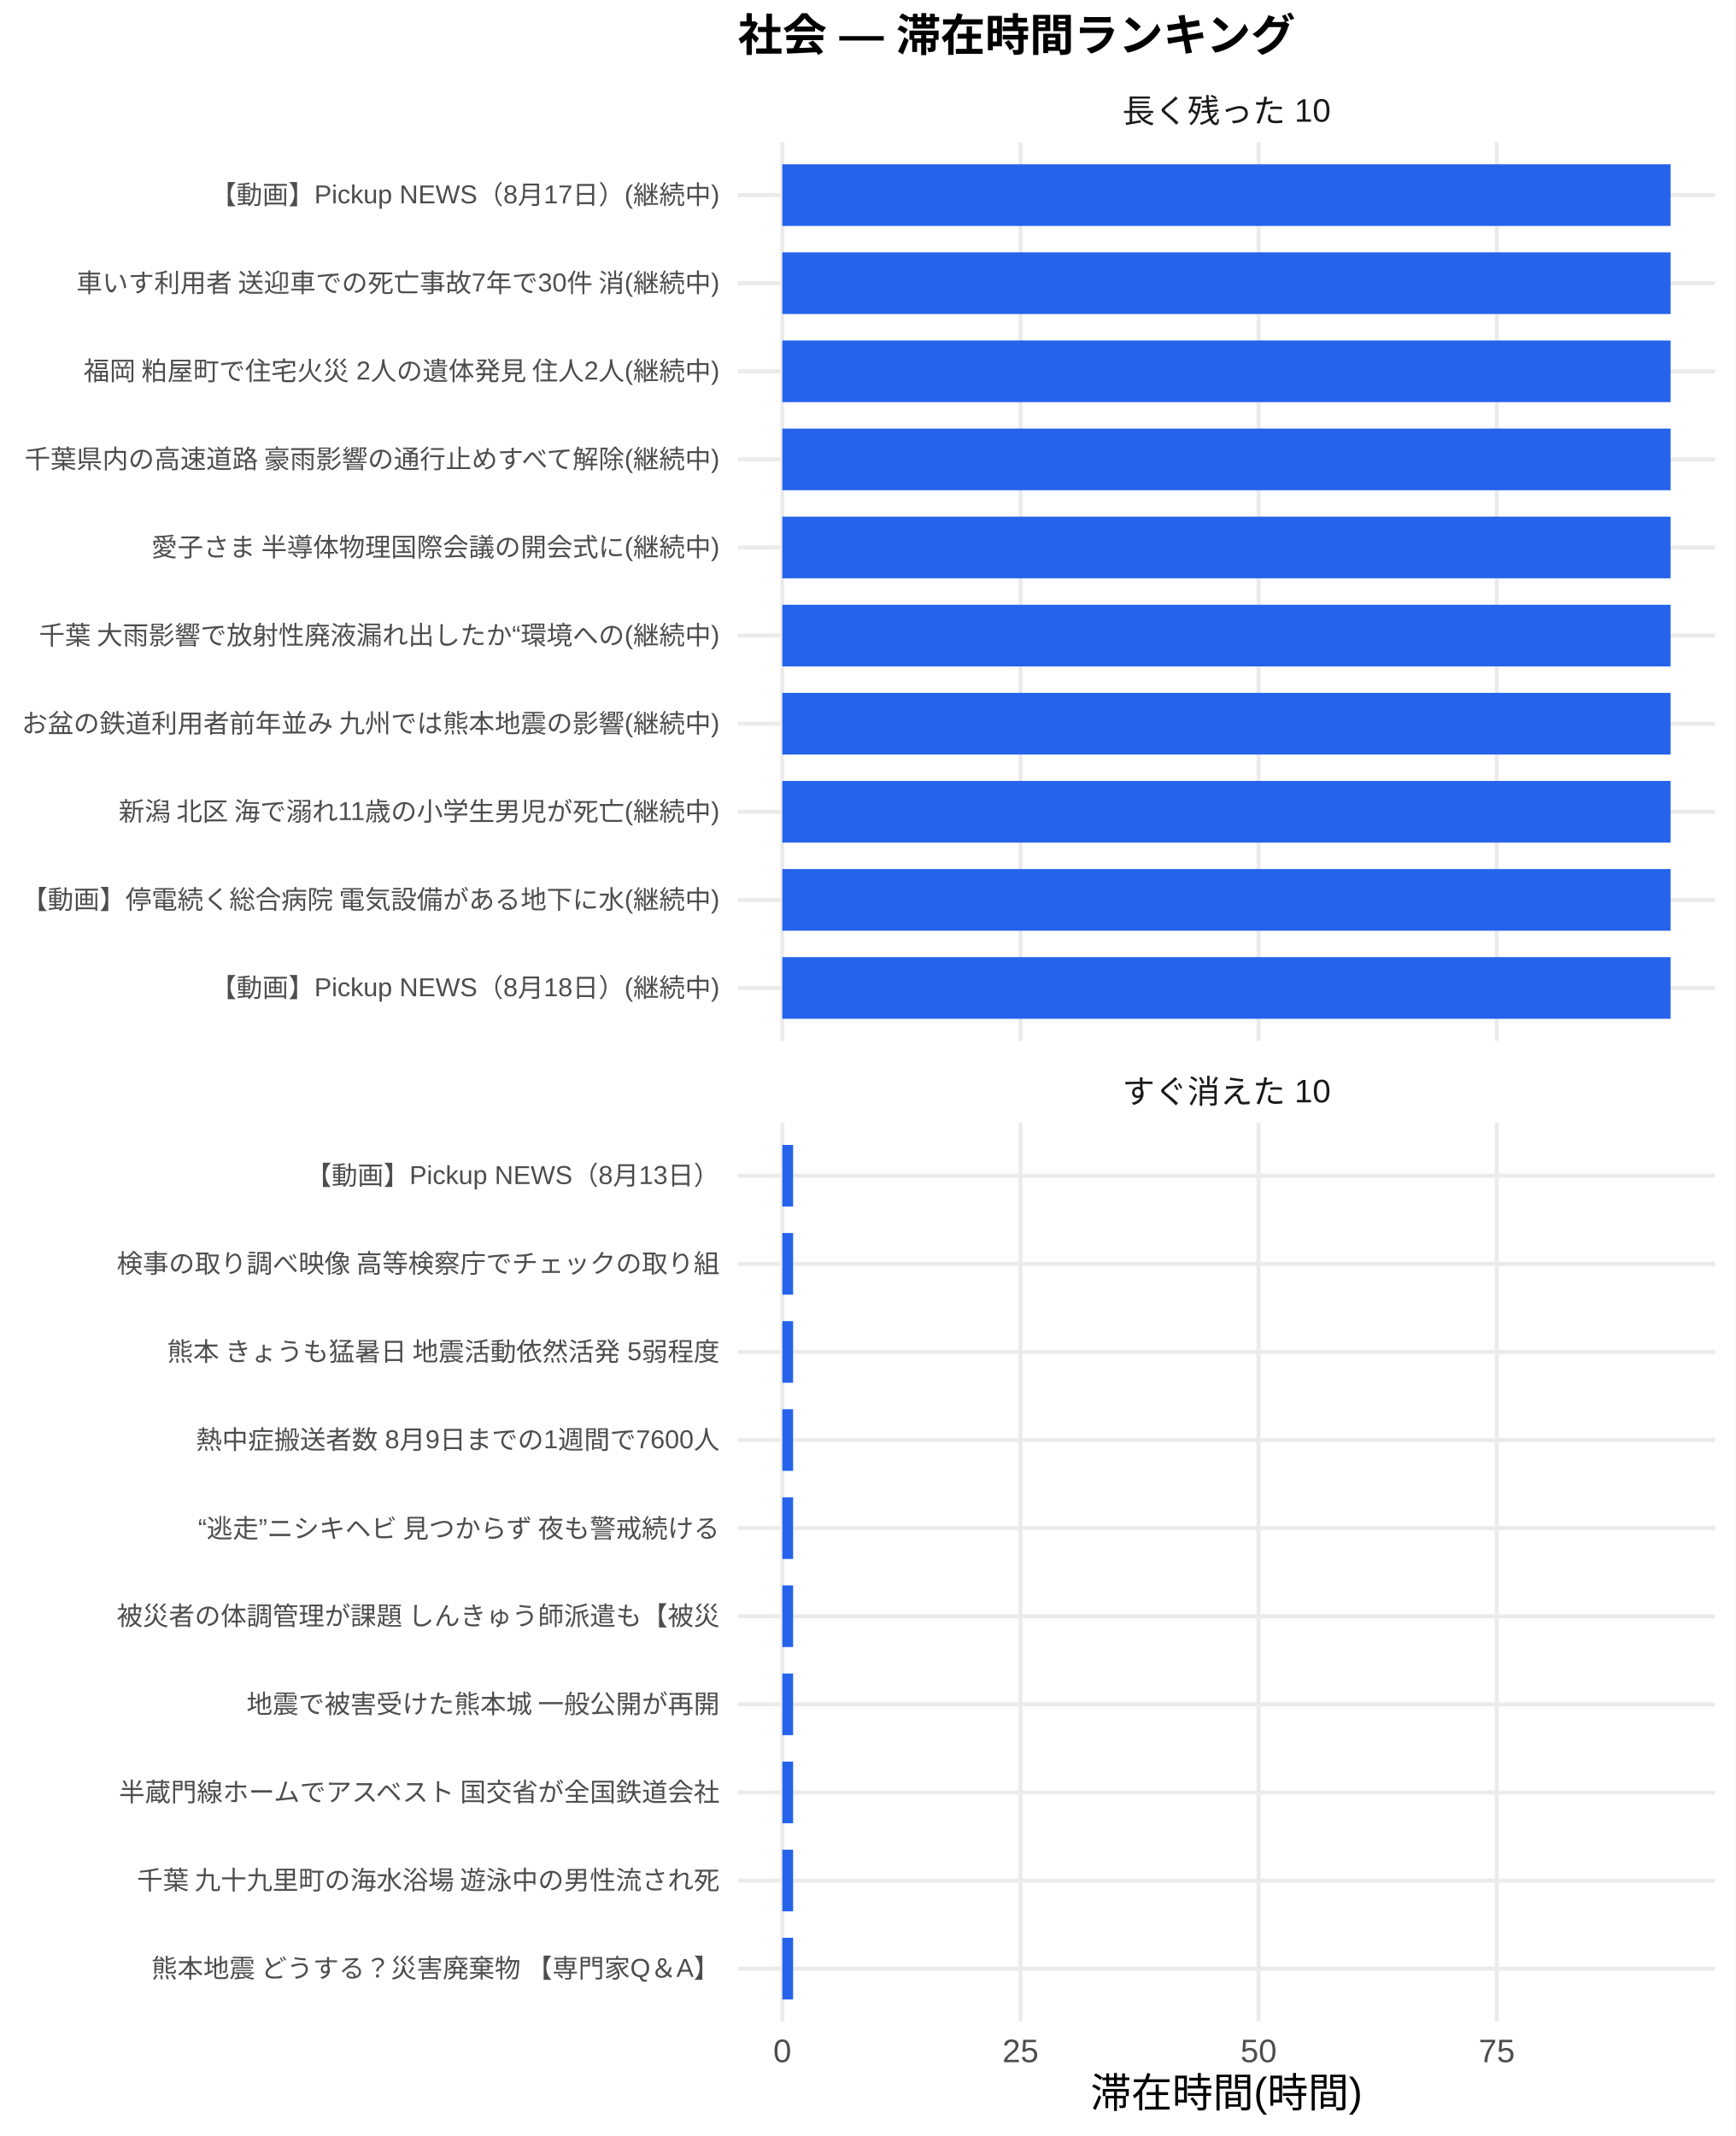
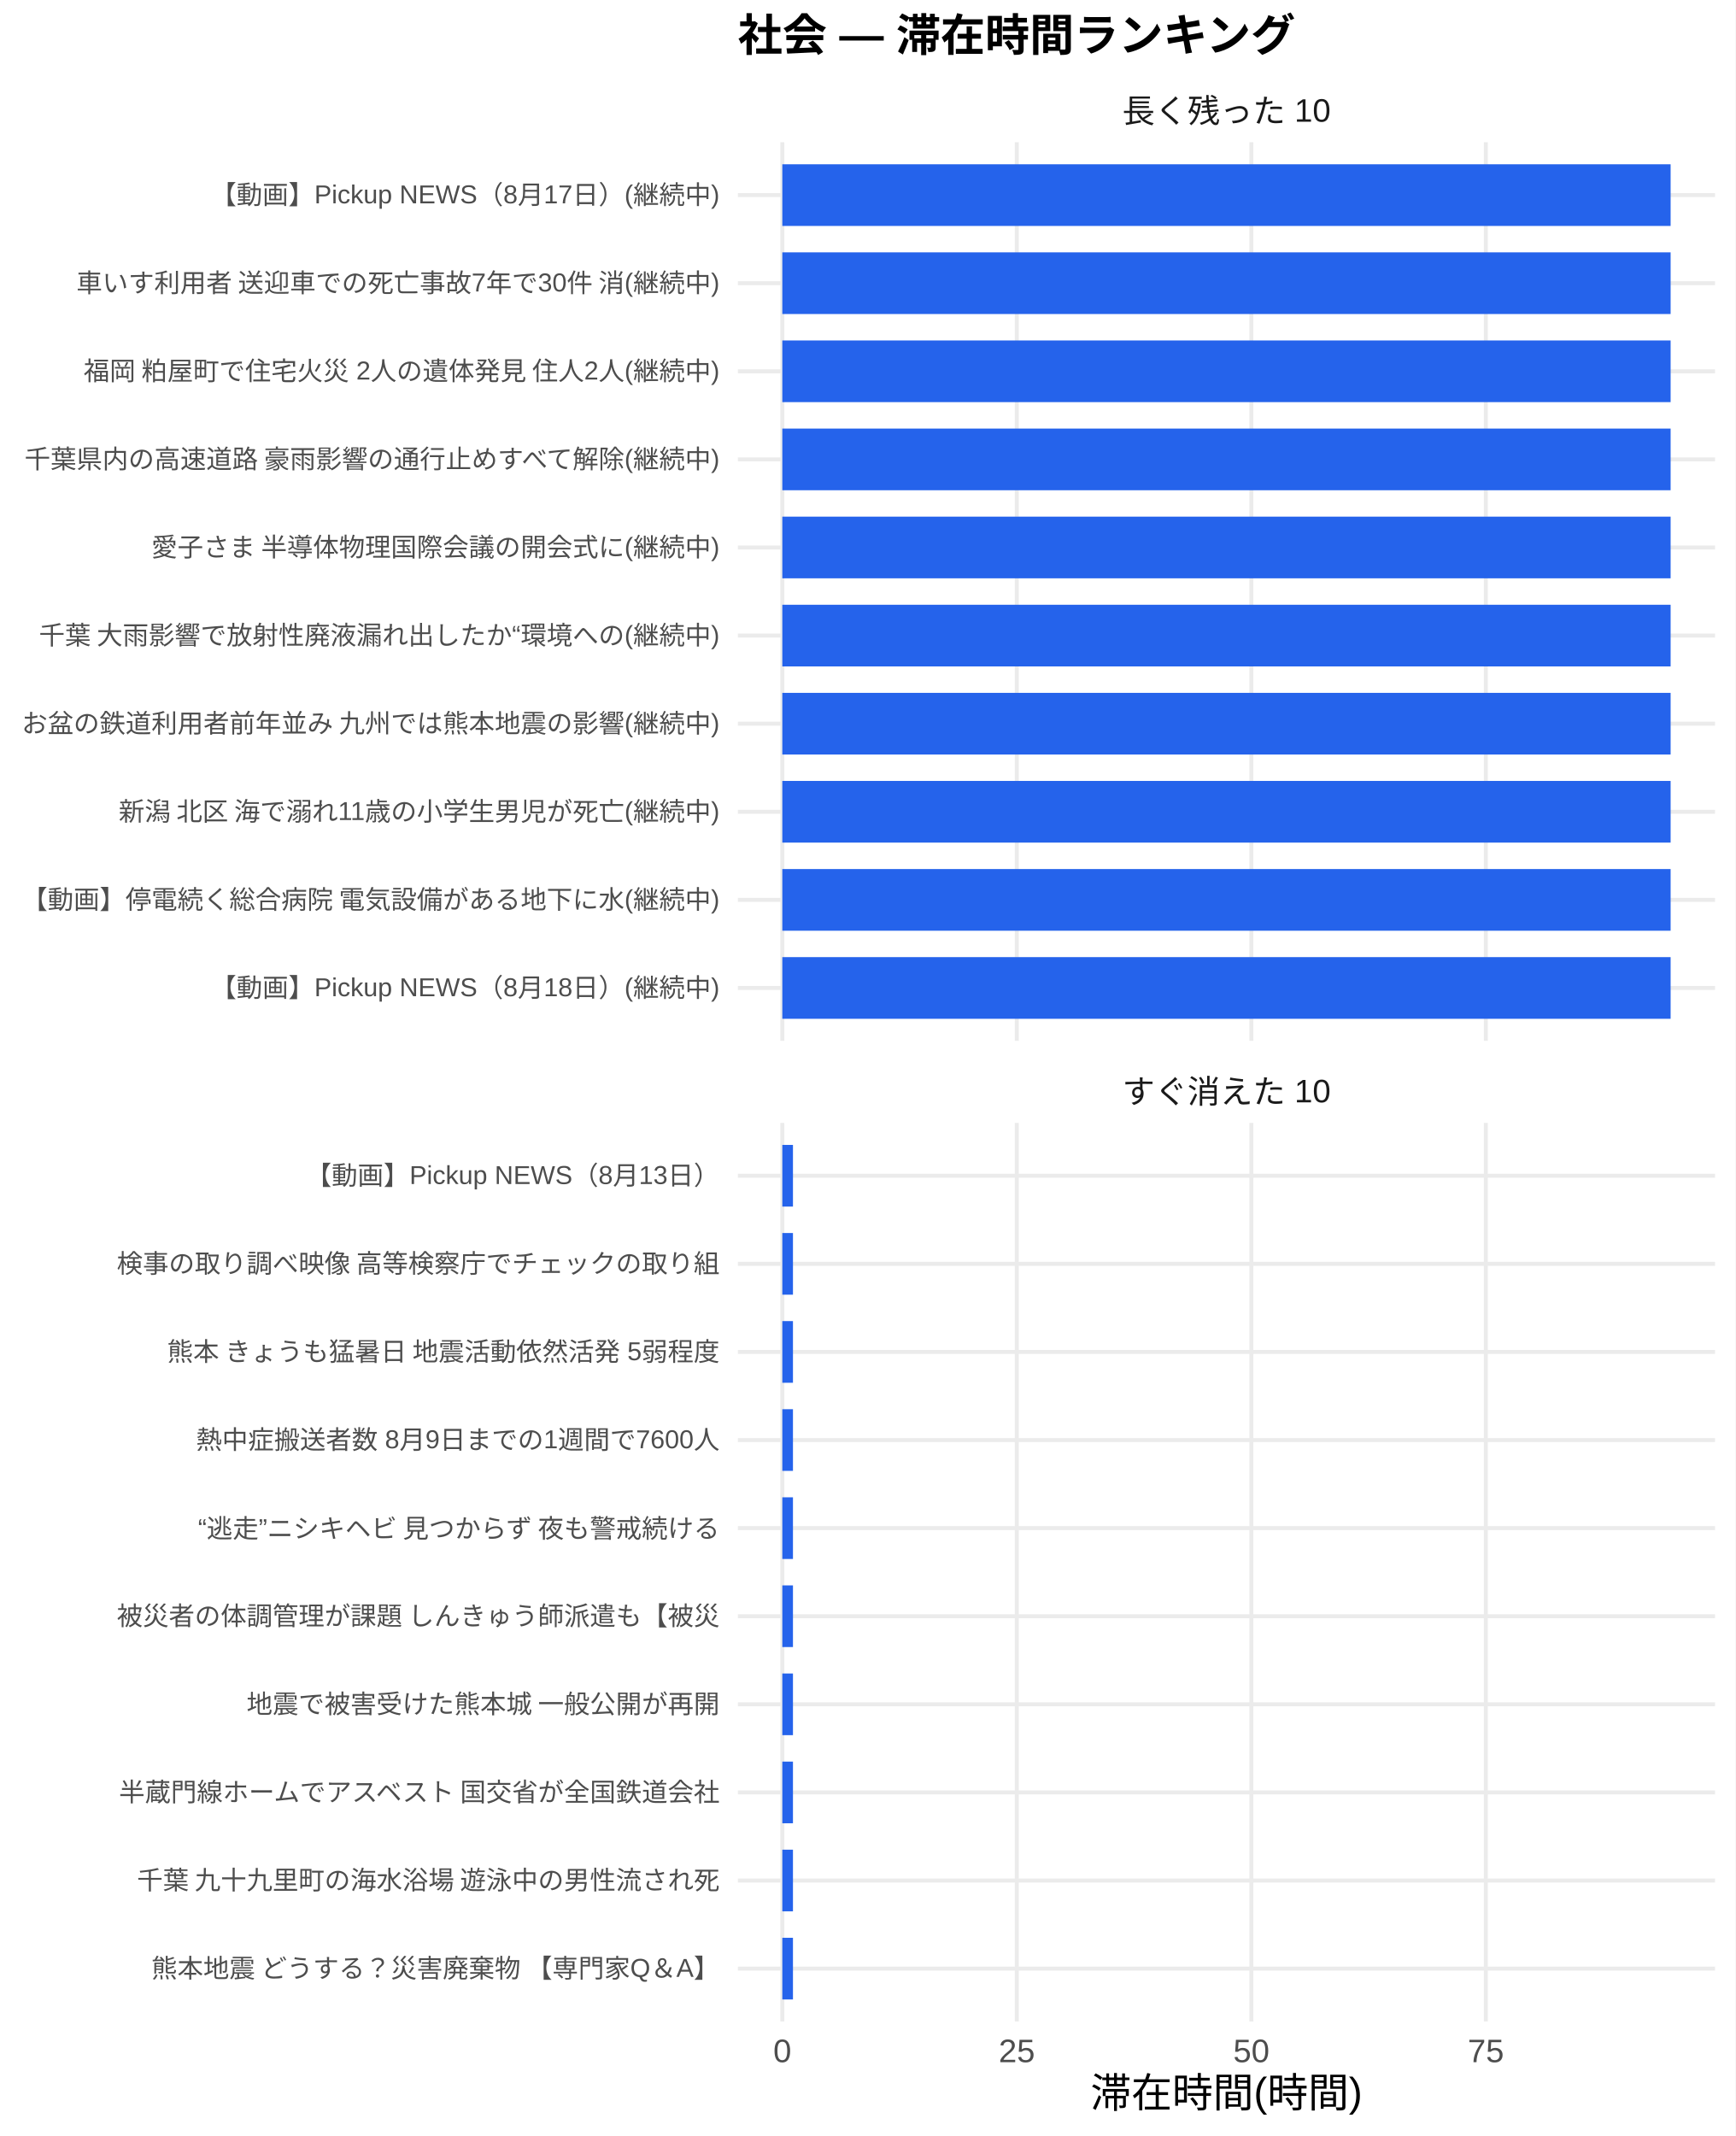
<svg xmlns="http://www.w3.org/2000/svg" width="468.00pt" height="576.00pt" viewBox="0 0 468.00 576.00">
  <g class="svglite">
    <defs>
      <style type="text/css">
    .svglite line, .svglite polyline, .svglite polygon, .svglite path, .svglite rect, .svglite circle {
      fill: none;
      stroke: #000000;
      stroke-linecap: round;
      stroke-linejoin: round;
      stroke-miterlimit: 10.00;
    }
    .svglite text {
      white-space: pre;
    }
    .svglite g.glyphgroup path {
      fill: inherit;
      stroke: none;
    }
  </style>
    </defs>
    <rect width="100%" height="100%" style="stroke: none; fill: #FFFFFF;" />
    <defs>
      <clipPath id="cpMC4wMHw0NjguMDB8MC4wMHw1NzYuMDA=">
        <rect x="0.00" y="0.00" width="468.00" height="576.00" />
      </clipPath>
    </defs>
    <g clip-path="url(#cpMC4wMHw0NjguMDB8MC4wMHw1NzYuMDA=)">
      <rect x="0" y="0.00" width="468.00" height="576.00" style="stroke-width: 1.07; stroke: none; fill: #FFFFFF;" />
    </g>
    <defs>
      <clipPath id="cpMTk5LjAwfDQ2Mi41MnwzOC4zNnwyODAuNjc=">
        <rect x="199.00" y="38.36" width="263.52" height="242.31" />
      </clipPath>
    </defs>
    <g clip-path="url(#cpMTk5LjAwfDQ2Mi41MnwzOC4zNnwyODAuNjc=)">
      <polyline points="199.00,266.42 462.52,266.42 " style="stroke-width: 1.07; stroke: #EBEBEB; stroke-linecap: butt;" />
      <polyline points="199.00,242.66 462.52,242.66 " style="stroke-width: 1.07; stroke: #EBEBEB; stroke-linecap: butt;" />
      <polyline points="199.00,218.91 462.52,218.91 " style="stroke-width: 1.07; stroke: #EBEBEB; stroke-linecap: butt;" />
      <polyline points="199.00,195.15 462.52,195.15 " style="stroke-width: 1.07; stroke: #EBEBEB; stroke-linecap: butt;" />
      <polyline points="199.00,171.39 462.52,171.39 " style="stroke-width: 1.07; stroke: #EBEBEB; stroke-linecap: butt;" />
      <polyline points="199.00,147.64 462.52,147.64 " style="stroke-width: 1.07; stroke: #EBEBEB; stroke-linecap: butt;" />
      <polyline points="199.00,123.88 462.52,123.88 " style="stroke-width: 1.07; stroke: #EBEBEB; stroke-linecap: butt;" />
      <polyline points="199.00,100.13 462.52,100.13 " style="stroke-width: 1.07; stroke: #EBEBEB; stroke-linecap: butt;" />
      <polyline points="199.00,76.37 462.52,76.37 " style="stroke-width: 1.07; stroke: #EBEBEB; stroke-linecap: butt;" />
      <polyline points="199.00,52.61 462.52,52.61 " style="stroke-width: 1.07; stroke: #EBEBEB; stroke-linecap: butt;" />
      <polyline points="210.98,280.67 210.98,38.36 " style="stroke-width: 1.07; stroke: #EBEBEB; stroke-linecap: butt;" />
-       <polyline points="275.21,280.67 275.21,38.36 " style="stroke-width: 1.07; stroke: #EBEBEB; stroke-linecap: butt;" />
-       <polyline points="339.43,280.67 339.43,38.36 " style="stroke-width: 1.07; stroke: #EBEBEB; stroke-linecap: butt;" />
-       <polyline points="403.66,280.67 403.66,38.36 " style="stroke-width: 1.07; stroke: #EBEBEB; stroke-linecap: butt;" />
+       <polyline points="274.22,280.67 274.22,38.36 " style="stroke-width: 1.07; stroke: #EBEBEB; stroke-linecap: butt;" />
+       <polyline points="337.47,280.67 337.47,38.36 " style="stroke-width: 1.07; stroke: #EBEBEB; stroke-linecap: butt;" />
+       <polyline points="400.71,280.67 400.71,38.36 " style="stroke-width: 1.07; stroke: #EBEBEB; stroke-linecap: butt;" />
      <rect x="210.98" y="44.30" width="239.56" height="16.63" style="stroke-width: 1.07; stroke: none; stroke-linecap: butt; stroke-linejoin: miter; fill: #2563EB;" />
      <rect x="210.98" y="68.05" width="239.56" height="16.63" style="stroke-width: 1.07; stroke: none; stroke-linecap: butt; stroke-linejoin: miter; fill: #2563EB;" />
      <rect x="210.98" y="91.81" width="239.56" height="16.63" style="stroke-width: 1.07; stroke: none; stroke-linecap: butt; stroke-linejoin: miter; fill: #2563EB;" />
      <rect x="210.98" y="115.57" width="239.56" height="16.63" style="stroke-width: 1.07; stroke: none; stroke-linecap: butt; stroke-linejoin: miter; fill: #2563EB;" />
      <rect x="210.98" y="139.32" width="239.56" height="16.63" style="stroke-width: 1.07; stroke: none; stroke-linecap: butt; stroke-linejoin: miter; fill: #2563EB;" />
      <rect x="210.98" y="163.08" width="239.56" height="16.63" style="stroke-width: 1.07; stroke: none; stroke-linecap: butt; stroke-linejoin: miter; fill: #2563EB;" />
      <rect x="210.98" y="186.84" width="239.56" height="16.63" style="stroke-width: 1.07; stroke: none; stroke-linecap: butt; stroke-linejoin: miter; fill: #2563EB;" />
      <rect x="210.98" y="210.59" width="239.56" height="16.63" style="stroke-width: 1.07; stroke: none; stroke-linecap: butt; stroke-linejoin: miter; fill: #2563EB;" />
      <rect x="210.98" y="234.35" width="239.56" height="16.63" style="stroke-width: 1.07; stroke: none; stroke-linecap: butt; stroke-linejoin: miter; fill: #2563EB;" />
      <rect x="210.98" y="258.10" width="239.56" height="16.63" style="stroke-width: 1.07; stroke: none; stroke-linecap: butt; stroke-linejoin: miter; fill: #2563EB;" />
    </g>
    <g clip-path="url(#cpMC4wMHw0NjguMDB8MC4wMHw1NzYuMDA=)">
</g>
    <defs>
      <clipPath id="cpMTk5LjAwfDQ2Mi41MnwzMDIuODB8NTQ1LjEy">
        <rect x="199.00" y="302.80" width="263.52" height="242.31" />
      </clipPath>
    </defs>
    <g clip-path="url(#cpMTk5LjAwfDQ2Mi41MnwzMDIuODB8NTQ1LjEy)">
      <polyline points="199.00,530.86 462.52,530.86 " style="stroke-width: 1.07; stroke: #EBEBEB; stroke-linecap: butt;" />
      <polyline points="199.00,507.11 462.52,507.11 " style="stroke-width: 1.07; stroke: #EBEBEB; stroke-linecap: butt;" />
      <polyline points="199.00,483.35 462.52,483.35 " style="stroke-width: 1.07; stroke: #EBEBEB; stroke-linecap: butt;" />
      <polyline points="199.00,459.59 462.52,459.59 " style="stroke-width: 1.07; stroke: #EBEBEB; stroke-linecap: butt;" />
      <polyline points="199.00,435.84 462.52,435.84 " style="stroke-width: 1.07; stroke: #EBEBEB; stroke-linecap: butt;" />
      <polyline points="199.00,412.08 462.52,412.08 " style="stroke-width: 1.07; stroke: #EBEBEB; stroke-linecap: butt;" />
      <polyline points="199.00,388.33 462.52,388.33 " style="stroke-width: 1.07; stroke: #EBEBEB; stroke-linecap: butt;" />
      <polyline points="199.00,364.57 462.52,364.57 " style="stroke-width: 1.07; stroke: #EBEBEB; stroke-linecap: butt;" />
      <polyline points="199.00,340.81 462.52,340.81 " style="stroke-width: 1.07; stroke: #EBEBEB; stroke-linecap: butt;" />
      <polyline points="199.00,317.06 462.52,317.06 " style="stroke-width: 1.07; stroke: #EBEBEB; stroke-linecap: butt;" />
      <polyline points="210.98,545.12 210.98,302.80 " style="stroke-width: 1.07; stroke: #EBEBEB; stroke-linecap: butt;" />
-       <polyline points="275.21,545.12 275.21,302.80 " style="stroke-width: 1.07; stroke: #EBEBEB; stroke-linecap: butt;" />
-       <polyline points="339.43,545.12 339.43,302.80 " style="stroke-width: 1.07; stroke: #EBEBEB; stroke-linecap: butt;" />
-       <polyline points="403.66,545.12 403.66,302.80 " style="stroke-width: 1.07; stroke: #EBEBEB; stroke-linecap: butt;" />
-       <rect x="210.98" y="308.74" width="2.91" height="16.63" style="stroke-width: 1.07; stroke: none; stroke-linecap: butt; stroke-linejoin: miter; fill: #2563EB;" />
-       <rect x="210.98" y="332.50" width="2.91" height="16.63" style="stroke-width: 1.07; stroke: none; stroke-linecap: butt; stroke-linejoin: miter; fill: #2563EB;" />
-       <rect x="210.98" y="356.25" width="2.91" height="16.63" style="stroke-width: 1.07; stroke: none; stroke-linecap: butt; stroke-linejoin: miter; fill: #2563EB;" />
-       <rect x="210.98" y="380.01" width="2.91" height="16.63" style="stroke-width: 1.07; stroke: none; stroke-linecap: butt; stroke-linejoin: miter; fill: #2563EB;" />
-       <rect x="210.98" y="403.77" width="2.91" height="16.63" style="stroke-width: 1.07; stroke: none; stroke-linecap: butt; stroke-linejoin: miter; fill: #2563EB;" />
-       <rect x="210.98" y="427.52" width="2.91" height="16.63" style="stroke-width: 1.07; stroke: none; stroke-linecap: butt; stroke-linejoin: miter; fill: #2563EB;" />
-       <rect x="210.98" y="451.28" width="2.91" height="16.63" style="stroke-width: 1.07; stroke: none; stroke-linecap: butt; stroke-linejoin: miter; fill: #2563EB;" />
-       <rect x="210.98" y="475.04" width="2.91" height="16.63" style="stroke-width: 1.07; stroke: none; stroke-linecap: butt; stroke-linejoin: miter; fill: #2563EB;" />
-       <rect x="210.98" y="498.79" width="2.91" height="16.63" style="stroke-width: 1.07; stroke: none; stroke-linecap: butt; stroke-linejoin: miter; fill: #2563EB;" />
-       <rect x="210.98" y="522.55" width="2.91" height="16.63" style="stroke-width: 1.07; stroke: none; stroke-linecap: butt; stroke-linejoin: miter; fill: #2563EB;" />
+       <polyline points="274.22,545.12 274.22,302.80 " style="stroke-width: 1.07; stroke: #EBEBEB; stroke-linecap: butt;" />
+       <polyline points="337.47,545.12 337.47,302.80 " style="stroke-width: 1.07; stroke: #EBEBEB; stroke-linecap: butt;" />
+       <polyline points="400.71,545.12 400.71,302.80 " style="stroke-width: 1.07; stroke: #EBEBEB; stroke-linecap: butt;" />
+       <rect x="210.98" y="308.74" width="2.87" height="16.63" style="stroke-width: 1.07; stroke: none; stroke-linecap: butt; stroke-linejoin: miter; fill: #2563EB;" />
+       <rect x="210.98" y="332.50" width="2.87" height="16.63" style="stroke-width: 1.07; stroke: none; stroke-linecap: butt; stroke-linejoin: miter; fill: #2563EB;" />
+       <rect x="210.98" y="356.25" width="2.87" height="16.63" style="stroke-width: 1.07; stroke: none; stroke-linecap: butt; stroke-linejoin: miter; fill: #2563EB;" />
+       <rect x="210.98" y="380.01" width="2.87" height="16.63" style="stroke-width: 1.07; stroke: none; stroke-linecap: butt; stroke-linejoin: miter; fill: #2563EB;" />
+       <rect x="210.98" y="403.77" width="2.87" height="16.63" style="stroke-width: 1.07; stroke: none; stroke-linecap: butt; stroke-linejoin: miter; fill: #2563EB;" />
+       <rect x="210.98" y="427.52" width="2.87" height="16.63" style="stroke-width: 1.07; stroke: none; stroke-linecap: butt; stroke-linejoin: miter; fill: #2563EB;" />
+       <rect x="210.98" y="451.28" width="2.87" height="16.63" style="stroke-width: 1.07; stroke: none; stroke-linecap: butt; stroke-linejoin: miter; fill: #2563EB;" />
+       <rect x="210.98" y="475.04" width="2.87" height="16.63" style="stroke-width: 1.07; stroke: none; stroke-linecap: butt; stroke-linejoin: miter; fill: #2563EB;" />
+       <rect x="210.98" y="498.79" width="2.87" height="16.63" style="stroke-width: 1.07; stroke: none; stroke-linecap: butt; stroke-linejoin: miter; fill: #2563EB;" />
+       <rect x="210.98" y="522.55" width="2.87" height="16.63" style="stroke-width: 1.07; stroke: none; stroke-linecap: butt; stroke-linejoin: miter; fill: #2563EB;" />
    </g>
    <g clip-path="url(#cpMC4wMHw0NjguMDB8MC4wMHw1NzYuMDA=)">
</g>
    <defs>
      <clipPath id="cpMTk5LjAwfDQ2Mi41MnwyODYuMTV8MzAyLjgw">
        <rect x="199.00" y="286.15" width="263.52" height="16.65" />
      </clipPath>
    </defs>
    <g clip-path="url(#cpMTk5LjAwfDQ2Mi41MnwyODYuMTV8MzAyLjgw)">
      <text x="330.76" y="297.50" text-anchor="middle" style="font-size: 8.80px;fill: #1A1A1A; font-family: &quot;Liberation Sans&quot;;" textLength="56.20px" lengthAdjust="spacingAndGlyphs">すぐ消えた 10</text>
    </g>
    <g clip-path="url(#cpMC4wMHw0NjguMDB8MC4wMHw1NzYuMDA=)">
</g>
    <defs>
      <clipPath id="cpMTk5LjAwfDQ2Mi41MnwyMS43MXwzOC4zNg==">
        <rect x="199.00" y="21.71" width="263.52" height="16.65" />
      </clipPath>
    </defs>
    <g clip-path="url(#cpMTk5LjAwfDQ2Mi41MnwyMS43MXwzOC4zNg==)">
      <text x="330.76" y="33.06" text-anchor="middle" style="font-size: 8.80px;fill: #1A1A1A; font-family: &quot;Liberation Sans&quot;;" textLength="56.20px" lengthAdjust="spacingAndGlyphs">長く残った 10</text>
    </g>
    <g clip-path="url(#cpMC4wMHw0NjguMDB8MC4wMHw1NzYuMDA=)">
      <text x="210.98" y="556.10" text-anchor="middle" style="font-size: 8.80px;fill: #4D4D4D; font-family: &quot;Liberation Sans&quot;;" textLength="4.89px" lengthAdjust="spacingAndGlyphs">0</text>
-       <text x="275.21" y="556.10" text-anchor="middle" style="font-size: 8.80px;fill: #4D4D4D; font-family: &quot;Liberation Sans&quot;;" textLength="9.78px" lengthAdjust="spacingAndGlyphs">25</text>
-       <text x="339.43" y="556.10" text-anchor="middle" style="font-size: 8.80px;fill: #4D4D4D; font-family: &quot;Liberation Sans&quot;;" textLength="9.78px" lengthAdjust="spacingAndGlyphs">50</text>
-       <text x="403.66" y="556.10" text-anchor="middle" style="font-size: 8.80px;fill: #4D4D4D; font-family: &quot;Liberation Sans&quot;;" textLength="9.78px" lengthAdjust="spacingAndGlyphs">75</text>
+       <text x="274.22" y="556.10" text-anchor="middle" style="font-size: 8.80px;fill: #4D4D4D; font-family: &quot;Liberation Sans&quot;;" textLength="9.78px" lengthAdjust="spacingAndGlyphs">25</text>
+       <text x="337.47" y="556.10" text-anchor="middle" style="font-size: 8.80px;fill: #4D4D4D; font-family: &quot;Liberation Sans&quot;;" textLength="9.78px" lengthAdjust="spacingAndGlyphs">50</text>
+       <text x="400.71" y="556.10" text-anchor="middle" style="font-size: 8.80px;fill: #4D4D4D; font-family: &quot;Liberation Sans&quot;;" textLength="9.78px" lengthAdjust="spacingAndGlyphs">75</text>
      <text x="194.07" y="268.83" text-anchor="end" style="font-size: 7.00px;fill: #4D4D4D; font-family: &quot;Liberation Sans&quot;;" textLength="137.30px" lengthAdjust="spacingAndGlyphs">【動画】Pickup NEWS（8月18日）(継続中)</text>
      <text x="194.07" y="245.07" text-anchor="end" style="font-size: 7.00px;fill: #4D4D4D; font-family: &quot;Liberation Sans&quot;;" textLength="188.59px" lengthAdjust="spacingAndGlyphs">【動画】停電続く総合病院 電気設備がある地下に水(継続中)</text>
      <text x="194.07" y="221.31" text-anchor="end" style="font-size: 7.00px;fill: #4D4D4D; font-family: &quot;Liberation Sans&quot;;" textLength="162.80px" lengthAdjust="spacingAndGlyphs">新潟 北区 海で溺れ11歳の小学生男児が死亡(継続中)</text>
      <text x="194.07" y="197.56" text-anchor="end" style="font-size: 7.00px;fill: #4D4D4D; font-family: &quot;Liberation Sans&quot;;" textLength="188.59px" lengthAdjust="spacingAndGlyphs">お盆の鉄道利用者前年並み 九州では熊本地震の影響(継続中)</text>
      <text x="194.07" y="173.80" text-anchor="end" style="font-size: 7.00px;fill: #4D4D4D; font-family: &quot;Liberation Sans&quot;;" textLength="183.92px" lengthAdjust="spacingAndGlyphs">千葉 大雨影響で放射性廃液漏れ出したか“環境への(継続中)</text>
      <text x="194.07" y="150.05" text-anchor="end" style="font-size: 7.00px;fill: #4D4D4D; font-family: &quot;Liberation Sans&quot;;" textLength="153.59px" lengthAdjust="spacingAndGlyphs">愛子さま 半導体物理国際会議の開会式に(継続中)</text>
      <text x="194.07" y="126.29" text-anchor="end" style="font-size: 7.00px;fill: #4D4D4D; font-family: &quot;Liberation Sans&quot;;" textLength="188.59px" lengthAdjust="spacingAndGlyphs">千葉県内の高速道路 豪雨影響の通行止めすべて解除(継続中)</text>
      <text x="194.07" y="102.53" text-anchor="end" style="font-size: 7.00px;fill: #4D4D4D; font-family: &quot;Liberation Sans&quot;;" textLength="172.25px" lengthAdjust="spacingAndGlyphs">福岡 粕屋町で住宅火災 2人の遺体発見 住人2人(継続中)</text>
      <text x="194.07" y="78.78" text-anchor="end" style="font-size: 7.00px;fill: #4D4D4D; font-family: &quot;Liberation Sans&quot;;" textLength="174.20px" lengthAdjust="spacingAndGlyphs">車いす利用者 送迎車での死亡事故7年で30件 消(継続中)</text>
      <text x="194.07" y="55.02" text-anchor="end" style="font-size: 7.00px;fill: #4D4D4D; font-family: &quot;Liberation Sans&quot;;" textLength="137.30px" lengthAdjust="spacingAndGlyphs">【動画】Pickup NEWS（8月17日）(継続中)</text>
      <text x="194.07" y="533.27" text-anchor="end" style="font-size: 7.00px;fill: #4D4D4D; font-family: &quot;Liberation Sans&quot;;" textLength="153.98px" lengthAdjust="spacingAndGlyphs">熊本地震 どうする？災害廃棄物 【専門家Q＆A】</text>
      <text x="194.07" y="509.51" text-anchor="end" style="font-size: 7.00px;fill: #4D4D4D; font-family: &quot;Liberation Sans&quot;;" textLength="157.88px" lengthAdjust="spacingAndGlyphs">千葉 九十九里町の海水浴場 遊泳中の男性流され死</text>
      <text x="194.07" y="485.76" text-anchor="end" style="font-size: 7.00px;fill: #4D4D4D; font-family: &quot;Liberation Sans&quot;;" textLength="162.94px" lengthAdjust="spacingAndGlyphs">半蔵門線ホームでアスベスト 国交省が全国鉄道会社</text>
      <text x="194.07" y="462.00" text-anchor="end" style="font-size: 7.00px;fill: #4D4D4D; font-family: &quot;Liberation Sans&quot;;" textLength="127.94px" lengthAdjust="spacingAndGlyphs">地震で被害受けた熊本城 一般公開が再開</text>
      <text x="194.07" y="438.25" text-anchor="end" style="font-size: 7.00px;fill: #4D4D4D; font-family: &quot;Liberation Sans&quot;;" textLength="162.94px" lengthAdjust="spacingAndGlyphs">被災者の体調管理が課題 しんきゅう師派遣も【被災</text>
      <text x="194.07" y="414.49" text-anchor="end" style="font-size: 7.00px;fill: #4D4D4D; font-family: &quot;Liberation Sans&quot;;" textLength="143.47px" lengthAdjust="spacingAndGlyphs">“逃走”ニシキヘビ 見つからず 夜も警戒続ける </text>
      <text x="194.07" y="390.73" text-anchor="end" style="font-size: 7.00px;fill: #4D4D4D; font-family: &quot;Liberation Sans&quot;;" textLength="141.17px" lengthAdjust="spacingAndGlyphs">熱中症搬送者数 8月9日までの1週間で7600人</text>
      <text x="194.07" y="366.98" text-anchor="end" style="font-size: 7.00px;fill: #4D4D4D; font-family: &quot;Liberation Sans&quot;;" textLength="149.70px" lengthAdjust="spacingAndGlyphs">熊本 きょうも猛暑日 地震活動依然活発 5弱程度</text>
      <text x="194.07" y="343.22" text-anchor="end" style="font-size: 7.00px;fill: #4D4D4D; font-family: &quot;Liberation Sans&quot;;" textLength="162.94px" lengthAdjust="spacingAndGlyphs">検事の取り調べ映像 高等検察庁でチェックの取り組</text>
      <text x="194.07" y="319.47" text-anchor="end" style="font-size: 7.00px;fill: #4D4D4D; font-family: &quot;Liberation Sans&quot;;" textLength="111.64px" lengthAdjust="spacingAndGlyphs">【動画】Pickup NEWS（8月13日）</text>
      <text x="330.76" y="568.24" text-anchor="middle" style="font-size: 11.00px; font-family: &quot;Liberation Sans&quot;;" textLength="73.31px" lengthAdjust="spacingAndGlyphs">滞在時間(時間)</text>
      <text x="199.00" y="13.74" style="font-size: 12.00px; font-weight: bold; font-family: &quot;Liberation Sans&quot;;" textLength="150.66px" lengthAdjust="spacingAndGlyphs">社会 — 滞在時間ランキング</text>
    </g>
  </g>
</svg>
